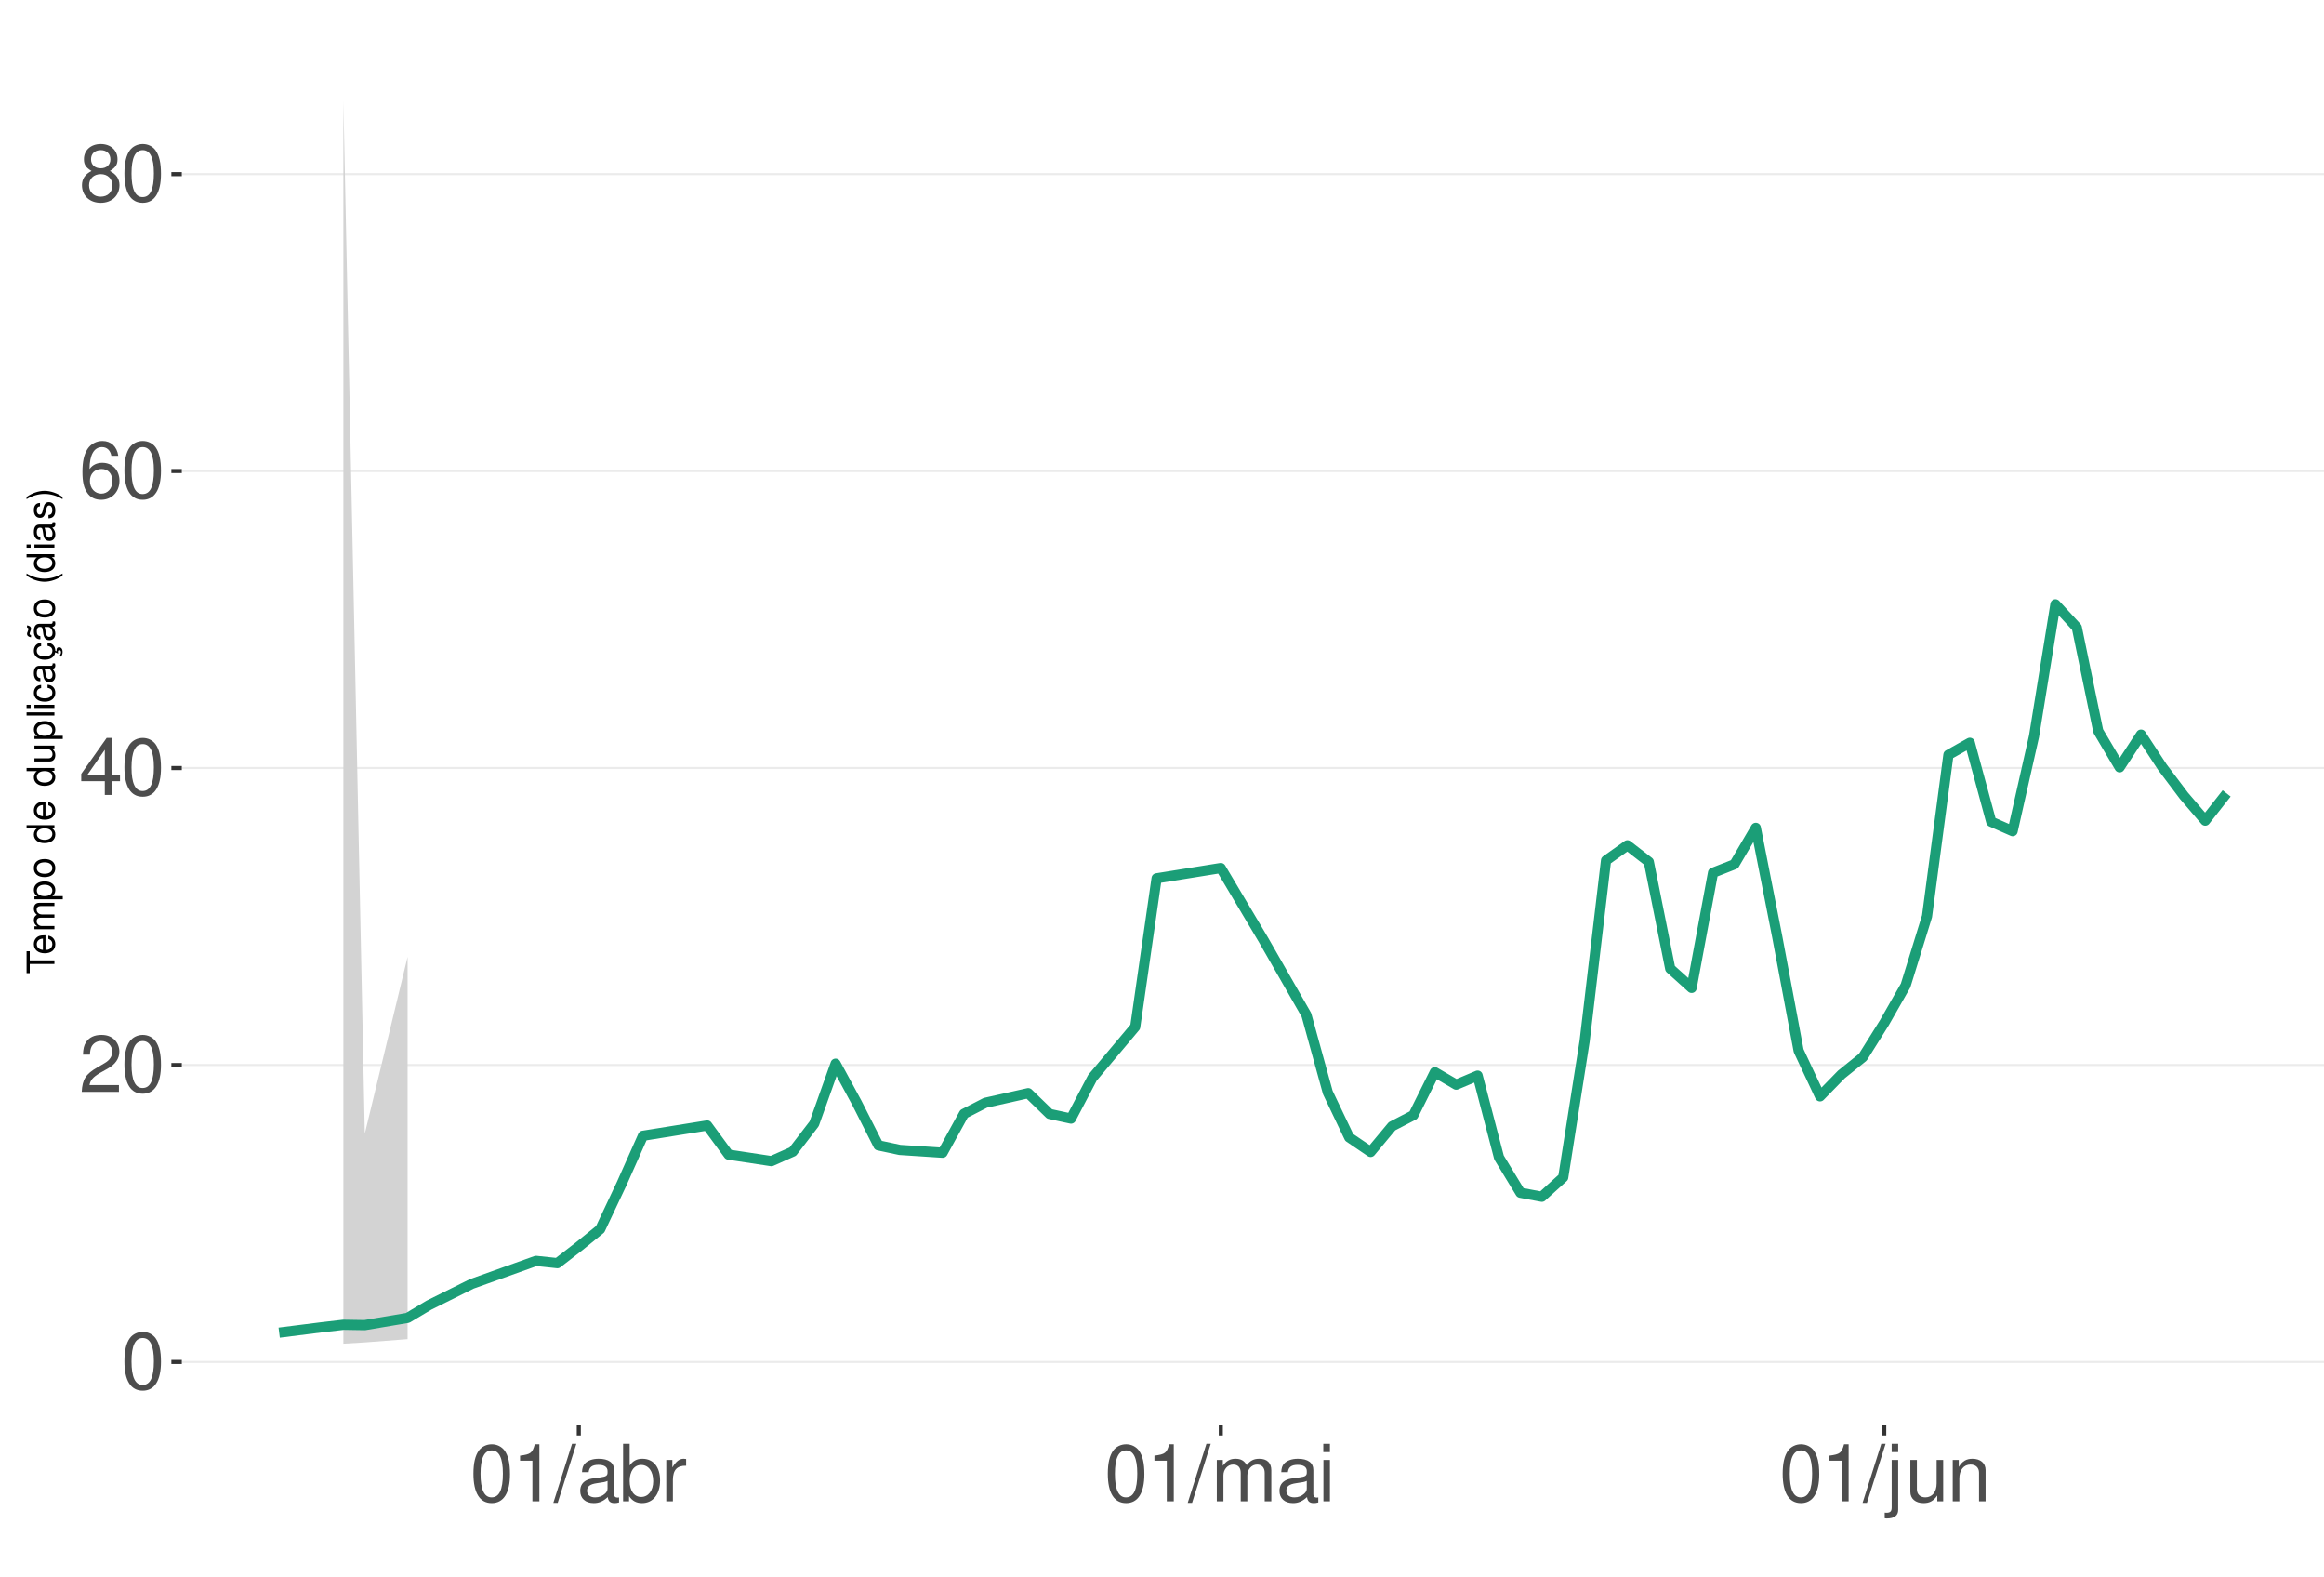
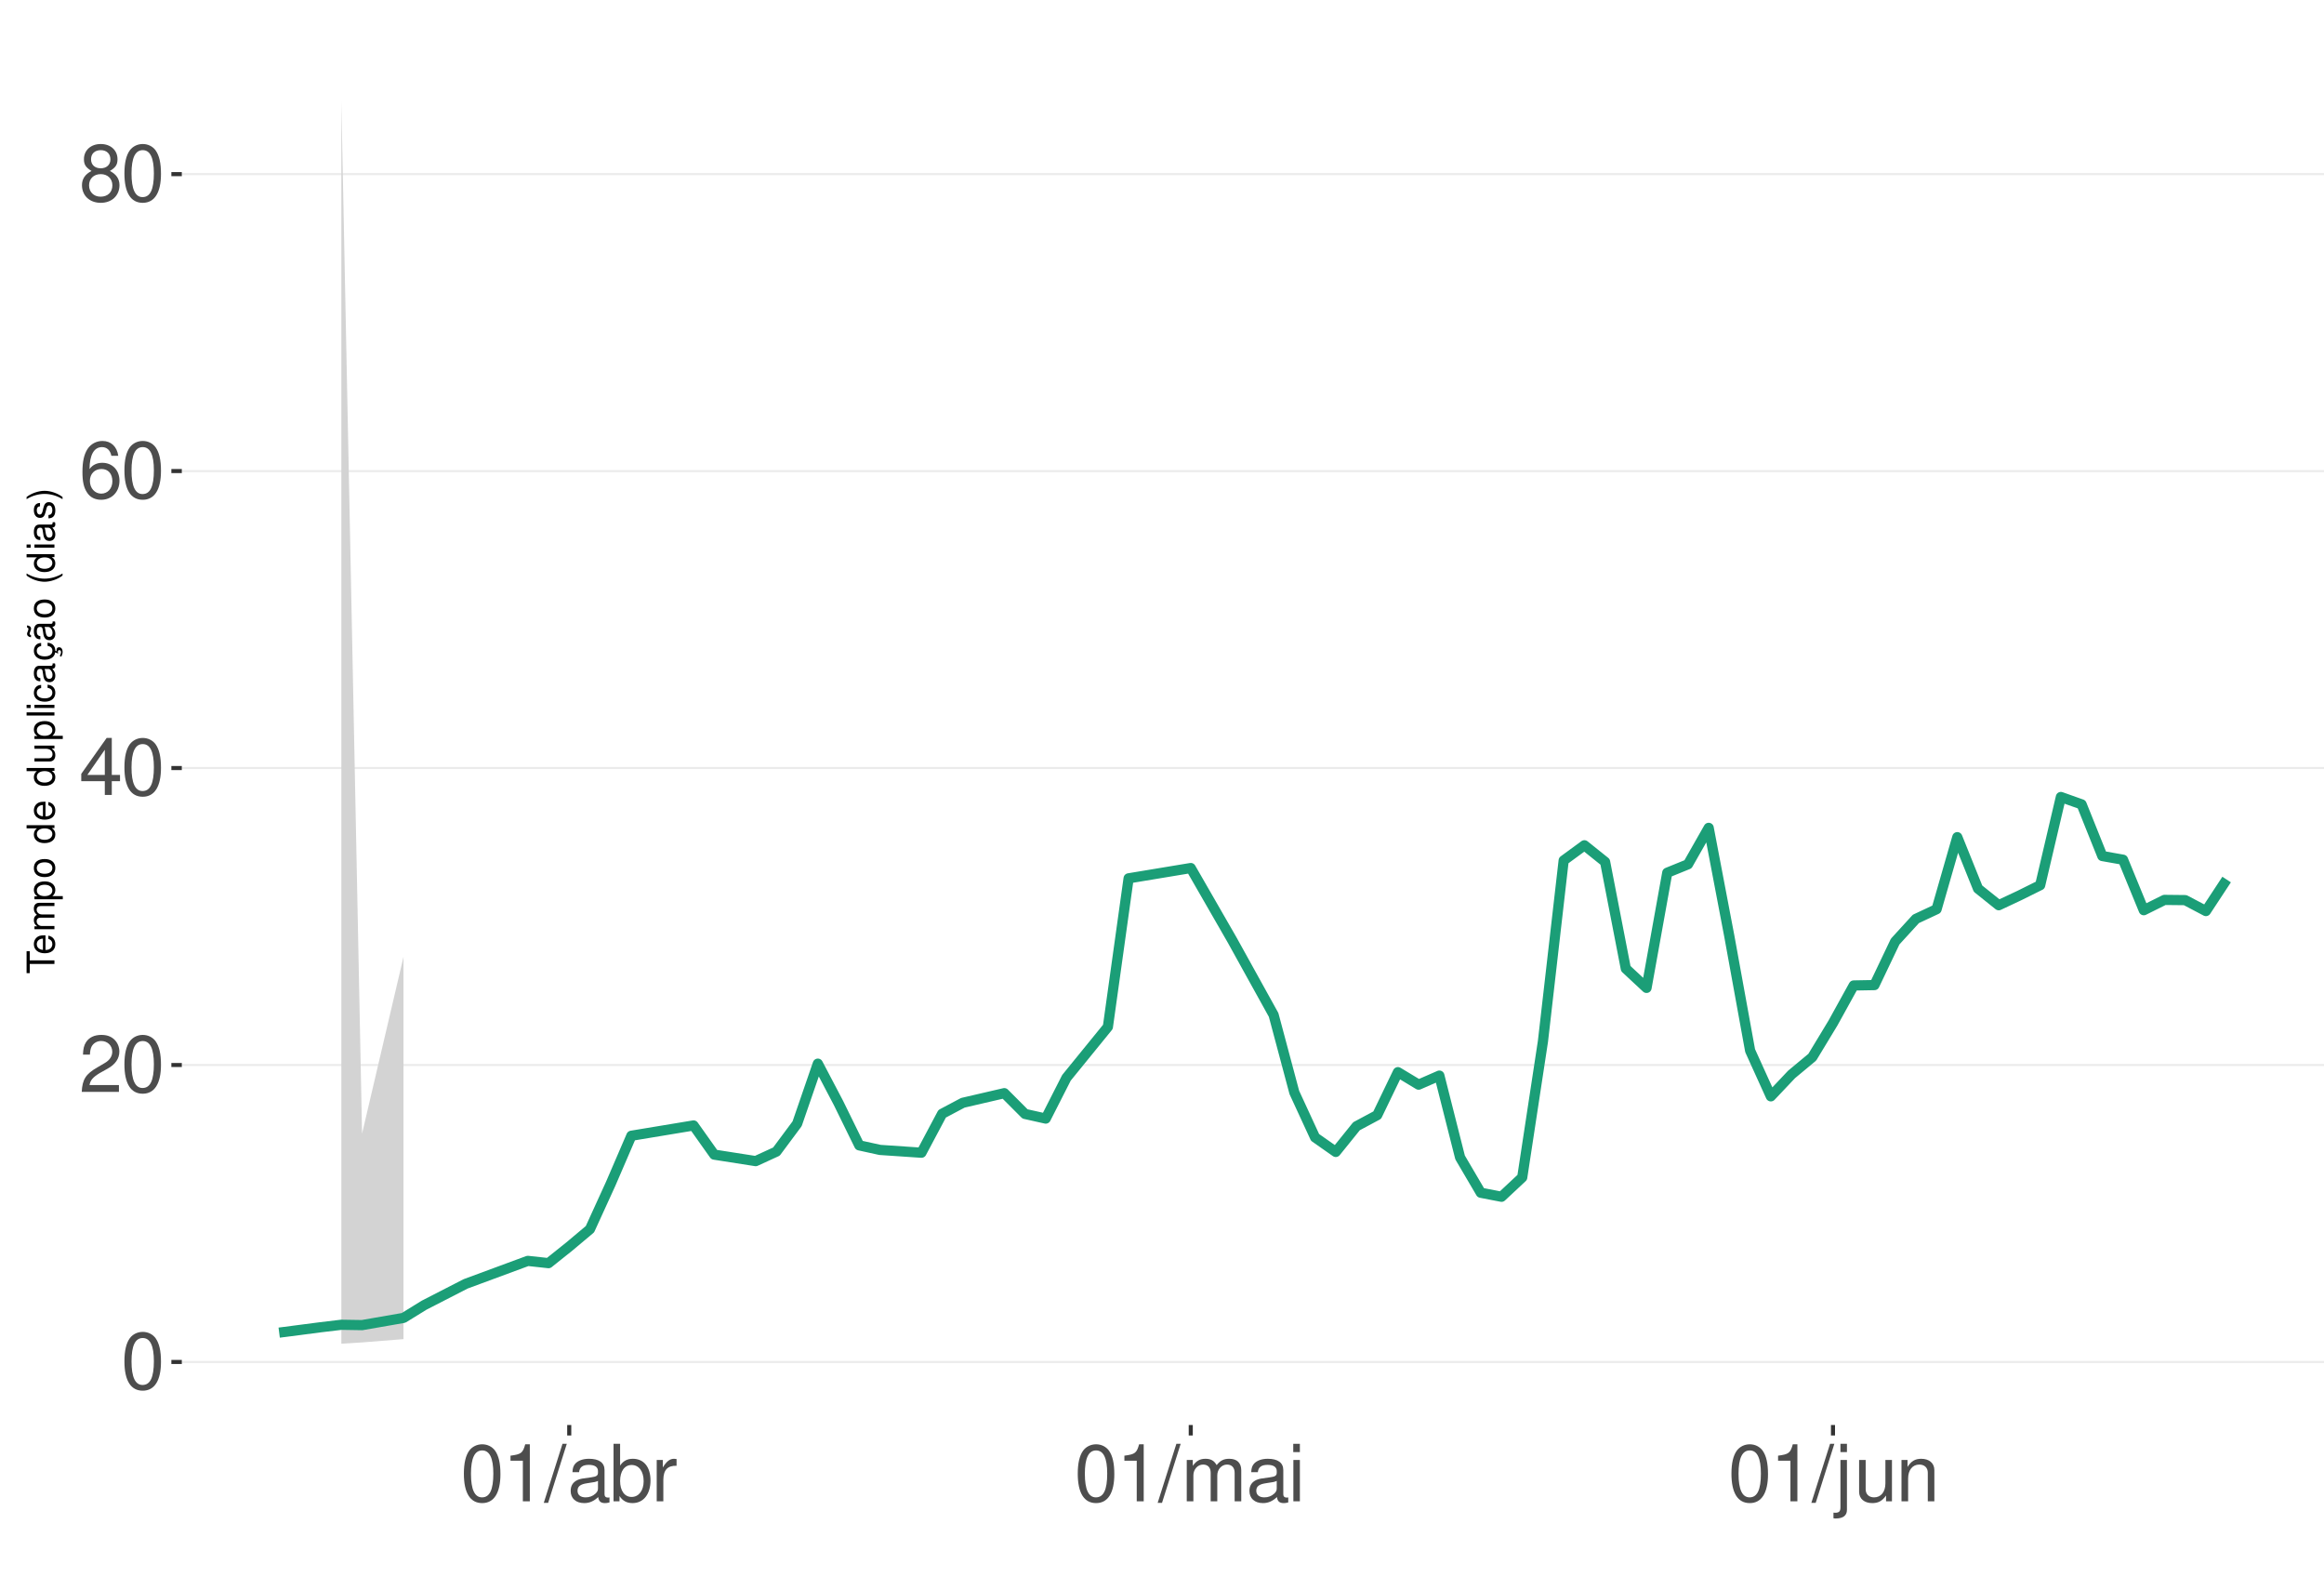
<svg xmlns="http://www.w3.org/2000/svg" xmlns:xlink="http://www.w3.org/1999/xlink" width="609pt" height="413pt" viewBox="0 0 609 413" version="1.1">
  <defs>
    <g>
      <symbol overflow="visible" id="glyph0-0">
        <path style="stroke:none;" d="" />
      </symbol>
      <symbol overflow="visible" id="glyph0-1">
        <path style="stroke:none;" d="M 5.688 -14.938 C 4.312 -14.938 3.078 -14.312 2.312 -13.297 C 1.359 -11.984 0.891 -10 0.891 -7.234 C 0.891 -2.188 2.547 0.469 5.688 0.469 C 8.781 0.469 10.469 -2.188 10.469 -7.109 C 10.469 -10 10.016 -11.938 9.047 -13.297 C 8.281 -14.328 7.062 -14.938 5.688 -14.938 Z M 5.688 -13.328 C 7.641 -13.328 8.609 -11.312 8.609 -7.266 C 8.609 -3.016 7.656 -1.031 5.641 -1.031 C 3.719 -1.031 2.75 -3.094 2.75 -7.203 C 2.75 -11.312 3.719 -13.328 5.688 -13.328 Z M 5.688 -13.328 " />
      </symbol>
      <symbol overflow="visible" id="glyph0-2">
        <path style="stroke:none;" d="M 10.453 -1.797 L 2.75 -1.797 C 2.938 -3.031 3.594 -3.828 5.391 -4.922 L 7.453 -6.078 C 9.5 -7.203 10.562 -8.734 10.562 -10.578 C 10.562 -11.812 10.062 -12.969 9.188 -13.781 C 8.328 -14.562 7.25 -14.938 5.859 -14.938 C 4 -14.938 2.625 -14.281 1.812 -13 C 1.297 -12.203 1.078 -11.281 1.031 -9.766 L 2.844 -9.766 C 2.906 -10.781 3.031 -11.375 3.281 -11.875 C 3.766 -12.781 4.703 -13.344 5.797 -13.344 C 7.453 -13.344 8.703 -12.141 8.703 -10.531 C 8.703 -9.344 8.016 -8.297 6.719 -7.562 L 4.812 -6.438 C 1.75 -4.688 0.875 -3.281 0.703 -0.016 L 10.453 -0.016 Z M 10.453 -1.797 " />
      </symbol>
      <symbol overflow="visible" id="glyph0-3">
        <path style="stroke:none;" d="M 6.75 -3.609 L 6.75 0 L 8.578 0 L 8.578 -3.609 L 10.734 -3.609 L 10.734 -5.25 L 8.578 -5.25 L 8.578 -14.938 L 7.234 -14.938 L 0.578 -5.531 L 0.578 -3.609 Z M 6.75 -5.25 L 2.172 -5.25 L 6.75 -11.844 Z M 6.75 -5.25 " />
      </symbol>
      <symbol overflow="visible" id="glyph0-4">
        <path style="stroke:none;" d="M 10.281 -11.047 C 9.938 -13.484 8.359 -14.938 6.141 -14.938 C 4.531 -14.938 3.078 -14.156 2.203 -12.812 C 1.281 -11.344 0.891 -9.516 0.891 -6.812 C 0.891 -4.297 1.234 -2.703 2.125 -1.391 C 2.906 -0.172 4.188 0.469 5.797 0.469 C 8.594 0.469 10.594 -1.609 10.594 -4.531 C 10.594 -7.266 8.734 -9.219 6.109 -9.219 C 4.672 -9.219 3.531 -8.672 2.75 -7.578 C 2.766 -11.281 3.922 -13.328 6.016 -13.328 C 7.297 -13.328 8.188 -12.5 8.469 -11.047 Z M 5.891 -7.594 C 7.641 -7.594 8.734 -6.359 8.734 -4.375 C 8.734 -2.5 7.5 -1.141 5.828 -1.141 C 4.125 -1.141 2.844 -2.562 2.844 -4.469 C 2.844 -6.328 4.094 -7.594 5.891 -7.594 Z M 5.891 -7.594 " />
      </symbol>
      <symbol overflow="visible" id="glyph0-5">
        <path style="stroke:none;" d="M 8.078 -7.875 C 9.609 -8.797 10.078 -9.547 10.078 -10.953 C 10.078 -13.297 8.281 -14.938 5.688 -14.938 C 3.094 -14.938 1.281 -13.297 1.281 -10.969 C 1.281 -9.547 1.75 -8.812 3.266 -7.875 C 1.594 -7.016 0.766 -5.797 0.766 -4.156 C 0.766 -1.422 2.766 0.469 5.688 0.469 C 8.578 0.469 10.594 -1.422 10.594 -4.156 C 10.594 -5.797 9.766 -7.016 8.078 -7.875 Z M 5.688 -13.328 C 7.234 -13.328 8.219 -12.391 8.219 -10.906 C 8.219 -9.5 7.203 -8.578 5.688 -8.578 C 4.125 -8.578 3.141 -9.5 3.141 -10.953 C 3.141 -12.391 4.125 -13.328 5.688 -13.328 Z M 5.688 -7.047 C 7.5 -7.047 8.734 -5.844 8.734 -4.109 C 8.734 -2.312 7.516 -1.141 5.641 -1.141 C 3.859 -1.141 2.625 -2.359 2.625 -4.094 C 2.625 -5.859 3.844 -7.047 5.688 -7.047 Z M 5.688 -7.047 " />
      </symbol>
      <symbol overflow="visible" id="glyph0-6">
        <path style="stroke:none;" d="M 5.344 -10.641 L 5.344 0 L 7.172 0 L 7.172 -14.938 L 5.969 -14.938 C 5.328 -12.641 4.922 -12.328 2.109 -11.953 L 2.109 -10.641 Z M 5.344 -10.641 " />
      </symbol>
      <symbol overflow="visible" id="glyph0-7">
        <path style="stroke:none;" d="M 4.734 -15.062 L -0.172 0.406 L 0.969 0.406 L 5.859 -15.062 Z M 4.734 -15.062 " />
      </symbol>
      <symbol overflow="visible" id="glyph0-8">
        <path style="stroke:none;" d="M 11.047 -1.016 C 10.859 -0.969 10.781 -0.969 10.672 -0.969 C 10.078 -0.969 9.75 -1.281 9.75 -1.812 L 9.75 -8.188 C 9.75 -10.094 8.344 -11.141 5.688 -11.141 C 4.094 -11.141 2.828 -10.672 2.094 -9.875 C 1.594 -9.312 1.391 -8.703 1.344 -7.625 L 3.078 -7.625 C 3.219 -8.938 4 -9.547 5.625 -9.547 C 7.188 -9.547 8.031 -8.969 8.031 -7.938 L 8.031 -7.484 C 8.016 -6.734 7.641 -6.469 6.234 -6.281 C 3.797 -5.969 3.422 -5.891 2.766 -5.625 C 1.516 -5.078 0.875 -4.125 0.875 -2.734 C 0.875 -0.766 2.234 0.469 4.422 0.469 C 5.781 0.469 6.875 0 8.094 -1.109 C 8.219 0 8.766 0.469 9.875 0.469 C 10.25 0.469 10.469 0.438 11.047 0.297 Z M 8.031 -3.406 C 8.031 -2.828 7.875 -2.484 7.359 -2 C 6.656 -1.359 5.797 -1.031 4.797 -1.031 C 3.453 -1.031 2.672 -1.672 2.672 -2.766 C 2.672 -3.906 3.406 -4.484 5.266 -4.75 C 7.109 -5 7.453 -5.078 8.031 -5.344 Z M 8.031 -3.406 " />
      </symbol>
      <symbol overflow="visible" id="glyph0-9">
        <path style="stroke:none;" d="M 1.109 -15.062 L 1.109 0 L 2.672 0 L 2.672 -1.391 C 3.484 -0.125 4.578 0.469 6.094 0.469 C 8.938 0.469 10.797 -1.859 10.797 -5.453 C 10.797 -8.969 9.047 -11.141 6.172 -11.141 C 4.688 -11.141 3.641 -10.578 2.828 -9.359 L 2.828 -15.062 Z M 5.844 -9.516 C 7.766 -9.516 9 -7.844 9 -5.266 C 9 -2.812 7.719 -1.141 5.844 -1.141 C 4 -1.141 2.828 -2.781 2.828 -5.328 C 2.828 -7.875 4 -9.516 5.844 -9.516 Z M 5.844 -9.516 " />
      </symbol>
      <symbol overflow="visible" id="glyph0-10">
        <path style="stroke:none;" d="M 1.422 -10.828 L 1.422 0 L 3.156 0 L 3.156 -5.625 C 3.188 -8.219 4.25 -9.375 6.625 -9.312 L 6.625 -11.078 C 6.344 -11.109 6.172 -11.141 5.969 -11.141 C 4.859 -11.141 4 -10.469 3.016 -8.859 L 3.016 -10.828 Z M 1.422 -10.828 " />
      </symbol>
      <symbol overflow="visible" id="glyph0-11">
        <path style="stroke:none;" d="M 1.453 -10.828 L 1.453 0 L 3.188 0 L 3.188 -6.797 C 3.188 -8.359 4.312 -9.625 5.719 -9.625 C 7 -9.625 7.719 -8.844 7.719 -7.453 L 7.719 0 L 9.453 0 L 9.453 -6.797 C 9.453 -8.359 10.594 -9.625 12 -9.625 C 13.266 -9.625 14 -8.812 14 -7.453 L 14 0 L 15.734 0 L 15.734 -8.125 C 15.734 -10.062 14.625 -11.141 12.594 -11.141 C 11.156 -11.141 10.281 -10.703 9.281 -9.484 C 8.641 -10.641 7.766 -11.141 6.359 -11.141 C 4.922 -11.141 3.953 -10.594 3.031 -9.297 L 3.031 -10.828 Z M 1.453 -10.828 " />
      </symbol>
      <symbol overflow="visible" id="glyph0-12">
        <path style="stroke:none;" d="M 3.094 -10.828 L 1.391 -10.828 L 1.391 0 L 3.094 0 Z M 3.094 -15.062 L 1.359 -15.062 L 1.359 -12.891 L 3.094 -12.891 Z M 3.094 -15.062 " />
      </symbol>
      <symbol overflow="visible" id="glyph0-13">
        <path style="stroke:none;" d="M 1.453 -10.828 L 1.453 1.562 C 1.453 2.641 1.109 3 0.047 3 C -0.078 3 -0.141 3 -0.375 2.969 L -0.375 4.438 C -0.172 4.484 -0.062 4.5 0.203 4.5 C 2.141 4.5 3.156 3.734 3.156 2.25 L 3.156 -10.828 Z M 3.156 -15.062 L 1.453 -15.062 L 1.453 -12.891 L 3.156 -12.891 Z M 3.156 -15.062 " />
      </symbol>
      <symbol overflow="visible" id="glyph0-14">
        <path style="stroke:none;" d="M 9.953 0 L 9.953 -10.828 L 8.234 -10.828 L 8.234 -4.688 C 8.234 -2.484 7.078 -1.031 5.281 -1.031 C 3.922 -1.031 3.062 -1.859 3.062 -3.156 L 3.062 -10.828 L 1.344 -10.828 L 1.344 -2.484 C 1.344 -0.688 2.688 0.469 4.797 0.469 C 6.375 0.469 7.391 -0.078 8.406 -1.516 L 8.406 0 Z M 9.953 0 " />
      </symbol>
      <symbol overflow="visible" id="glyph0-15">
        <path style="stroke:none;" d="M 1.453 -10.828 L 1.453 0 L 3.188 0 L 3.188 -5.969 C 3.188 -8.188 4.344 -9.625 6.109 -9.625 C 7.484 -9.625 8.344 -8.797 8.344 -7.5 L 8.344 0 L 10.062 0 L 10.062 -8.188 C 10.062 -9.984 8.719 -11.141 6.625 -11.141 C 5.016 -11.141 3.984 -10.516 3.031 -9 L 3.031 -10.828 Z M 1.453 -10.828 " />
      </symbol>
      <symbol overflow="visible" id="glyph1-0">
        <path style="stroke:none;" d="" />
      </symbol>
      <symbol overflow="visible" id="glyph1-1">
        <path style="stroke:none;" d="M -6.469 -3.547 L -6.469 -5.938 L -7.297 -5.938 L -7.297 -0.203 L -6.469 -0.203 L -6.469 -2.609 L 0 -2.609 L 0 -3.547 Z M -6.469 -3.547 " />
      </symbol>
      <symbol overflow="visible" id="glyph1-2">
        <path style="stroke:none;" d="M -2.344 -5.125 C -3.141 -5.125 -3.625 -5.062 -4.016 -4.922 C -4.875 -4.578 -5.391 -3.781 -5.391 -2.797 C -5.391 -1.344 -4.281 -0.406 -2.547 -0.406 C -0.812 -0.406 0.234 -1.297 0.234 -2.781 C 0.234 -3.984 -0.453 -4.812 -1.594 -5.016 L -1.594 -4.188 C -0.906 -3.953 -0.547 -3.484 -0.547 -2.812 C -0.547 -2.281 -0.781 -1.828 -1.219 -1.547 C -1.516 -1.344 -1.812 -1.281 -2.344 -1.266 Z M -3.016 -1.297 C -3.984 -1.359 -4.625 -1.953 -4.625 -2.797 C -4.625 -3.641 -3.953 -4.234 -3.016 -4.234 Z M -3.016 -1.297 " />
      </symbol>
      <symbol overflow="visible" id="glyph1-3">
        <path style="stroke:none;" d="M -5.234 -0.703 L 0 -0.703 L 0 -1.547 L -3.297 -1.547 C -4.047 -1.547 -4.656 -2.094 -4.656 -2.766 C -4.656 -3.391 -4.281 -3.734 -3.609 -3.734 L 0 -3.734 L 0 -4.578 L -3.297 -4.578 C -4.047 -4.578 -4.656 -5.125 -4.656 -5.812 C -4.656 -6.422 -4.266 -6.781 -3.609 -6.781 L 0 -6.781 L 0 -7.625 L -3.938 -7.625 C -4.875 -7.625 -5.391 -7.078 -5.391 -6.094 C -5.391 -5.406 -5.188 -4.984 -4.594 -4.484 C -5.156 -4.188 -5.391 -3.766 -5.391 -3.078 C -5.391 -2.375 -5.125 -1.906 -4.5 -1.469 L -5.234 -1.469 Z M -5.234 -0.703 " />
      </symbol>
      <symbol overflow="visible" id="glyph1-4">
        <path style="stroke:none;" d="M 2.188 -0.547 L 2.188 -1.375 L -0.547 -1.375 C -0.016 -1.812 0.234 -2.312 0.234 -2.984 C 0.234 -4.344 -0.859 -5.234 -2.531 -5.234 C -4.297 -5.234 -5.391 -4.375 -5.391 -2.984 C -5.391 -2.266 -5.062 -1.703 -4.453 -1.312 L -5.234 -1.312 L -5.234 -0.547 Z M -4.609 -2.844 C -4.609 -3.766 -3.797 -4.359 -2.547 -4.359 C -1.359 -4.359 -0.547 -3.75 -0.547 -2.844 C -0.547 -1.953 -1.344 -1.375 -2.578 -1.375 C -3.812 -1.375 -4.609 -1.953 -4.609 -2.844 Z M -4.609 -2.844 " />
      </symbol>
      <symbol overflow="visible" id="glyph1-5">
        <path style="stroke:none;" d="M -5.391 -2.719 C -5.391 -1.234 -4.344 -0.359 -2.578 -0.359 C -0.812 -0.359 0.234 -1.234 0.234 -2.734 C 0.234 -4.203 -0.812 -5.094 -2.547 -5.094 C -4.359 -5.094 -5.391 -4.234 -5.391 -2.719 Z M -4.625 -2.734 C -4.625 -3.672 -3.844 -4.234 -2.547 -4.234 C -1.312 -4.234 -0.547 -3.656 -0.547 -2.734 C -0.547 -1.797 -1.312 -1.234 -2.578 -1.234 C -3.844 -1.234 -4.625 -1.797 -4.625 -2.734 Z M -4.625 -2.734 " />
      </symbol>
      <symbol overflow="visible" id="glyph1-6">
        <path style="stroke:none;" d="" />
      </symbol>
      <symbol overflow="visible" id="glyph1-7">
        <path style="stroke:none;" d="M -7.297 -4.953 L -7.297 -4.125 L -4.578 -4.125 C -5.109 -3.766 -5.391 -3.203 -5.391 -2.516 C -5.391 -1.156 -4.297 -0.266 -2.625 -0.266 C -0.859 -0.266 0.234 -1.125 0.234 -2.547 C 0.234 -3.266 -0.047 -3.766 -0.688 -4.203 L 0 -4.203 L 0 -4.953 Z M -4.609 -2.656 C -4.609 -3.547 -3.812 -4.125 -2.562 -4.125 C -1.344 -4.125 -0.547 -3.547 -0.547 -2.656 C -0.547 -1.734 -1.359 -1.125 -2.578 -1.125 C -3.797 -1.125 -4.609 -1.734 -4.609 -2.656 Z M -4.609 -2.656 " />
      </symbol>
      <symbol overflow="visible" id="glyph1-8">
        <path style="stroke:none;" d="M 0 -4.812 L -5.234 -4.812 L -5.234 -3.984 L -2.266 -3.984 C -1.203 -3.984 -0.5 -3.438 -0.5 -2.562 C -0.5 -1.906 -0.906 -1.484 -1.531 -1.484 L -5.234 -1.484 L -5.234 -0.656 L -1.203 -0.656 C -0.328 -0.656 0.234 -1.297 0.234 -2.312 C 0.234 -3.094 -0.047 -3.578 -0.734 -4.062 L 0 -4.062 Z M 0 -4.812 " />
      </symbol>
      <symbol overflow="visible" id="glyph1-9">
        <path style="stroke:none;" d="M -7.297 -1.516 L -7.297 -0.688 L 0 -0.688 L 0 -1.516 Z M -7.297 -1.516 " />
      </symbol>
      <symbol overflow="visible" id="glyph1-10">
        <path style="stroke:none;" d="M -5.234 -1.5 L -5.234 -0.672 L 0 -0.672 L 0 -1.5 Z M -7.297 -1.5 L -7.297 -0.656 L -6.234 -0.656 L -6.234 -1.5 Z M -7.297 -1.5 " />
      </symbol>
      <symbol overflow="visible" id="glyph1-11">
        <path style="stroke:none;" d="M -3.484 -4.703 C -3.984 -4.672 -4.312 -4.562 -4.609 -4.359 C -5.094 -4 -5.391 -3.375 -5.391 -2.641 C -5.391 -1.219 -4.266 -0.312 -2.531 -0.312 C -0.844 -0.312 0.234 -1.203 0.234 -2.625 C 0.234 -3.875 -0.516 -4.672 -1.797 -4.766 L -1.797 -3.938 C -0.953 -3.797 -0.547 -3.359 -0.547 -2.656 C -0.547 -1.734 -1.297 -1.188 -2.531 -1.188 C -3.844 -1.188 -4.625 -1.719 -4.625 -2.625 C -4.625 -3.328 -4.203 -3.766 -3.484 -3.875 Z M -3.484 -4.703 " />
      </symbol>
      <symbol overflow="visible" id="glyph1-12">
        <path style="stroke:none;" d="M -0.484 -5.344 C -0.469 -5.266 -0.469 -5.219 -0.469 -5.172 C -0.469 -4.875 -0.625 -4.719 -0.875 -4.719 L -3.953 -4.719 C -4.891 -4.719 -5.391 -4.047 -5.391 -2.75 C -5.391 -1.984 -5.172 -1.375 -4.781 -1.016 C -4.516 -0.766 -4.203 -0.672 -3.688 -0.656 L -3.688 -1.484 C -4.328 -1.562 -4.625 -1.938 -4.625 -2.719 C -4.625 -3.484 -4.344 -3.891 -3.844 -3.891 L -3.625 -3.891 C -3.266 -3.875 -3.125 -3.703 -3.047 -3.016 C -2.891 -1.844 -2.844 -1.656 -2.719 -1.344 C -2.453 -0.734 -2 -0.422 -1.312 -0.422 C -0.375 -0.422 0.234 -1.078 0.234 -2.141 C 0.234 -2.797 0 -3.328 -0.547 -3.922 C 0 -3.984 0.234 -4.234 0.234 -4.781 C 0.234 -4.953 0.203 -5.062 0.141 -5.344 Z M -1.656 -3.891 C -1.375 -3.891 -1.203 -3.812 -0.969 -3.562 C -0.656 -3.219 -0.5 -2.812 -0.5 -2.312 C -0.5 -1.672 -0.812 -1.297 -1.344 -1.297 C -1.891 -1.297 -2.172 -1.656 -2.297 -2.547 C -2.422 -3.438 -2.453 -3.609 -2.594 -3.891 Z M -1.656 -3.891 " />
      </symbol>
      <symbol overflow="visible" id="glyph1-13">
        <path style="stroke:none;" d="M 0.234 -2.641 C 0.234 -3.875 -0.547 -4.703 -1.797 -4.766 L -1.797 -3.938 C -0.953 -3.797 -0.531 -3.359 -0.531 -2.656 C -0.531 -1.734 -1.281 -1.188 -2.516 -1.188 C -3.844 -1.188 -4.625 -1.719 -4.625 -2.625 C -4.625 -3.328 -4.203 -3.766 -3.484 -3.875 L -3.484 -4.703 C -3.984 -4.672 -4.312 -4.562 -4.609 -4.359 C -5.094 -4 -5.391 -3.375 -5.391 -2.641 C -5.391 -1.219 -4.266 -0.312 -2.531 -0.312 C -1.469 -0.312 -0.625 -0.672 -0.156 -1.312 C 0.047 -1.594 0.125 -1.812 0.203 -2.25 L 0.922 -1.938 L 0.984 -2.062 C 0.938 -2.188 0.906 -2.25 0.906 -2.375 C 0.906 -2.656 1.047 -2.828 1.281 -2.828 C 1.547 -2.828 1.734 -2.594 1.734 -2.297 C 1.734 -2.031 1.672 -1.844 1.438 -1.406 L 1.406 -1.312 L 1.812 -1.094 C 2.078 -1.75 2.141 -1.953 2.141 -2.344 C 2.141 -3.109 1.781 -3.578 1.203 -3.578 C 0.781 -3.578 0.547 -3.297 0.547 -2.797 C 0.547 -2.703 0.547 -2.641 0.562 -2.516 Z M 0.234 -2.641 " />
      </symbol>
      <symbol overflow="visible" id="glyph1-14">
        <path style="stroke:none;" d="M -0.484 -5.344 C -0.469 -5.266 -0.469 -5.219 -0.469 -5.172 C -0.469 -4.875 -0.625 -4.719 -0.875 -4.719 L -3.953 -4.719 C -4.891 -4.719 -5.391 -4.047 -5.391 -2.75 C -5.391 -1.984 -5.172 -1.375 -4.781 -1.016 C -4.516 -0.766 -4.203 -0.672 -3.688 -0.656 L -3.688 -1.484 C -4.328 -1.562 -4.625 -1.938 -4.625 -2.719 C -4.625 -3.484 -4.344 -3.891 -3.844 -3.891 L -3.625 -3.891 C -3.266 -3.875 -3.125 -3.703 -3.047 -3.016 C -2.891 -1.844 -2.844 -1.656 -2.719 -1.344 C -2.453 -0.734 -2 -0.422 -1.312 -0.422 C -0.375 -0.422 0.234 -1.078 0.234 -2.141 C 0.234 -2.797 0 -3.328 -0.547 -3.922 C 0 -3.984 0.234 -4.234 0.234 -4.781 C 0.234 -4.953 0.203 -5.062 0.141 -5.344 Z M -1.656 -3.891 C -1.375 -3.891 -1.203 -3.812 -0.969 -3.562 C -0.656 -3.219 -0.5 -2.812 -0.5 -2.312 C -0.5 -1.672 -0.812 -1.297 -1.344 -1.297 C -1.891 -1.297 -2.172 -1.656 -2.297 -2.547 C -2.422 -3.438 -2.453 -3.609 -2.594 -3.891 Z M -7.172 -3.75 C -6.922 -3.672 -6.812 -3.547 -6.812 -3.375 C -6.812 -3.25 -6.875 -2.984 -6.984 -2.734 C -7.156 -2.312 -7.172 -2.25 -7.172 -2.047 C -7.172 -1.594 -6.797 -1.297 -6.141 -1.188 L -6.141 -1.766 C -6.375 -1.812 -6.5 -1.938 -6.5 -2.094 C -6.5 -2.203 -6.469 -2.344 -6.375 -2.578 C -6.156 -3.156 -6.125 -3.234 -6.125 -3.438 C -6.125 -3.922 -6.484 -4.219 -7.172 -4.312 Z M -7.172 -3.75 " />
      </symbol>
      <symbol overflow="visible" id="glyph1-15">
        <path style="stroke:none;" d="M -7.297 -2.359 C -5.984 -1.359 -4.156 -0.734 -2.594 -0.734 C -1.016 -0.734 0.812 -1.359 2.125 -2.359 L 2.125 -2.906 C 0.688 -2.031 -0.984 -1.547 -2.594 -1.547 C -4.188 -1.547 -5.875 -2.031 -7.297 -2.906 Z M -7.297 -2.359 " />
      </symbol>
      <symbol overflow="visible" id="glyph1-16">
        <path style="stroke:none;" d="M -3.781 -4.375 C -4.812 -4.375 -5.391 -3.688 -5.391 -2.484 C -5.391 -1.266 -4.766 -0.469 -3.797 -0.469 C -2.969 -0.469 -2.578 -0.891 -2.281 -2.125 L -2.094 -2.906 C -1.953 -3.484 -1.734 -3.719 -1.375 -3.719 C -0.875 -3.719 -0.547 -3.234 -0.547 -2.5 C -0.547 -2.047 -0.672 -1.672 -0.891 -1.453 C -1.047 -1.328 -1.188 -1.266 -1.562 -1.219 L -1.562 -0.344 C -0.344 -0.375 0.234 -1.062 0.234 -2.438 C 0.234 -3.75 -0.422 -4.594 -1.438 -4.594 C -2.203 -4.594 -2.641 -4.156 -2.891 -3.109 L -3.078 -2.312 C -3.234 -1.625 -3.453 -1.344 -3.828 -1.344 C -4.312 -1.344 -4.625 -1.766 -4.625 -2.453 C -4.625 -3.125 -4.328 -3.484 -3.781 -3.5 Z M -3.781 -4.375 " />
      </symbol>
      <symbol overflow="visible" id="glyph1-17">
        <path style="stroke:none;" d="M 2.125 -0.938 C 0.812 -1.938 -1.016 -2.562 -2.578 -2.562 C -4.156 -2.562 -5.984 -1.938 -7.297 -0.938 L -7.297 -0.375 C -5.859 -1.266 -4.188 -1.75 -2.578 -1.75 C -0.984 -1.75 0.703 -1.266 2.125 -0.375 Z M 2.125 -0.938 " />
      </symbol>
    </g>
    <clipPath id="clip1">
      <path d="M 47.645 9.961 L 609 9.961 L 609 373.328 L 47.645 373.328 Z M 47.645 9.961 " />
    </clipPath>
    <clipPath id="clip2">
      <path d="M 47.645 356 L 609 356 L 609 358 L 47.645 358 Z M 47.645 356 " />
    </clipPath>
    <clipPath id="clip3">
      <path d="M 47.645 278 L 609 278 L 609 280 L 47.645 280 Z M 47.645 278 " />
    </clipPath>
    <clipPath id="clip4">
      <path d="M 47.645 200 L 609 200 L 609 202 L 47.645 202 Z M 47.645 200 " />
    </clipPath>
    <clipPath id="clip5">
      <path d="M 47.645 123 L 609 123 L 609 124 L 47.645 124 Z M 47.645 123 " />
    </clipPath>
    <clipPath id="clip6">
      <path d="M 47.645 45 L 609 45 L 609 46 L 47.645 46 Z M 47.645 45 " />
    </clipPath>
  </defs>
  <g id="surface99">
    <rect x="0" y="0" width="609" height="413" style="fill:rgb(100%,100%,100%);fill-opacity:1;stroke:none;" />
    <rect x="0" y="0" width="609" height="413" style="fill:rgb(100%,100%,100%);fill-opacity:1;stroke:none;" />
    <path style="fill:none;stroke-width:1.067;stroke-linecap:round;stroke-linejoin:round;stroke:rgb(100%,100%,100%);stroke-opacity:1;stroke-miterlimit:10;" d="M 0 413 L 609 413 L 609 0 L 0 0 Z M 0 413 " />
    <g clip-path="url(#clip1)" clip-rule="nonzero">
      <path style=" stroke:none;fill-rule:nonzero;fill:rgb(100%,100%,100%);fill-opacity:1;" d="M 47.645 373.328 L 609 373.328 L 609 9.961 L 47.645 9.961 Z M 47.645 373.328 " />
    </g>
    <g clip-path="url(#clip2)" clip-rule="nonzero">
      <path style="fill:none;stroke-width:0.533;stroke-linecap:butt;stroke-linejoin:round;stroke:rgb(92.157%,92.157%,92.157%);stroke-opacity:1;stroke-miterlimit:10;" d="M 47.645 356.812 L 609 356.812 " />
    </g>
    <g clip-path="url(#clip3)" clip-rule="nonzero">
      <path style="fill:none;stroke-width:0.533;stroke-linecap:butt;stroke-linejoin:round;stroke:rgb(92.157%,92.157%,92.157%);stroke-opacity:1;stroke-miterlimit:10;" d="M 47.645 279.012 L 609 279.012 " />
    </g>
    <g clip-path="url(#clip4)" clip-rule="nonzero">
      <path style="fill:none;stroke-width:0.533;stroke-linecap:butt;stroke-linejoin:round;stroke:rgb(92.157%,92.157%,92.157%);stroke-opacity:1;stroke-miterlimit:10;" d="M 47.645 201.211 L 609 201.211 " />
    </g>
    <g clip-path="url(#clip5)" clip-rule="nonzero">
      <path style="fill:none;stroke-width:0.533;stroke-linecap:butt;stroke-linejoin:round;stroke:rgb(92.157%,92.157%,92.157%);stroke-opacity:1;stroke-miterlimit:10;" d="M 47.645 123.41 L 609 123.41 " />
    </g>
    <g clip-path="url(#clip6)" clip-rule="nonzero">
      <path style="fill:none;stroke-width:0.533;stroke-linecap:butt;stroke-linejoin:round;stroke:rgb(92.157%,92.157%,92.157%);stroke-opacity:1;stroke-miterlimit:10;" d="M 47.645 45.613 L 609 45.613 " />
    </g>
-     <path style=" stroke:none;fill-rule:nonzero;fill:rgb(82.745%,82.745%,82.745%);fill-opacity:1;" d="M 89.984 26.48 L 95.594 296.992 L 106.809 250.672 L 106.809 350.828 L 95.594 351.691 L 89.984 352.02 Z M 89.984 26.48 " />
-     <path style="fill:none;stroke-width:2.667;stroke-linecap:butt;stroke-linejoin:round;stroke:rgb(10.588%,61.961%,46.667%);stroke-opacity:1;stroke-miterlimit:10;" d="M 73.16 349.125 L 84.379 347.715 L 89.984 347.066 L 95.594 347.156 L 106.809 345.27 L 112.418 341.922 L 123.633 336.348 L 140.457 330.328 L 146.062 330.922 L 151.672 326.582 L 157.281 322.031 L 162.887 310.145 L 168.496 297.547 L 185.32 294.848 L 190.93 302.492 L 202.145 304.191 L 207.75 301.699 L 213.359 294.398 L 218.969 278.66 L 224.574 289 L 230.184 300.066 L 235.793 301.258 L 247.008 301.992 L 252.617 291.789 L 258.223 288.91 L 269.438 286.391 L 275.047 291.832 L 280.656 293.047 L 286.262 282.367 L 297.48 269.023 L 303.086 230.109 L 319.91 227.41 L 331.125 246.289 L 342.344 265.891 L 347.949 286.211 L 353.559 297.977 L 359.168 301.785 L 364.773 295.055 L 370.383 292.148 L 375.988 280.887 L 381.598 284.16 L 387.207 281.789 L 392.812 303.234 L 398.422 312.48 L 404.031 313.531 L 409.637 308.457 L 415.246 272.797 L 420.855 225.426 L 426.461 221.449 L 432.07 225.793 L 437.676 253.758 L 443.285 258.812 L 448.895 228.637 L 454.5 226.43 L 460.109 216.883 L 465.719 245.391 L 471.324 275.25 L 476.934 287.223 L 482.539 281.48 L 488.148 276.965 L 493.758 268.004 L 499.363 258.172 L 504.973 240.055 L 510.582 197.746 L 516.188 194.602 L 521.797 215.277 L 527.406 217.742 L 533.012 192.895 L 538.621 158.324 L 544.227 164.406 L 549.836 191.523 L 555.445 201.023 L 561.051 192.453 L 566.66 201.004 L 572.27 208.449 L 577.875 214.988 L 583.484 207.859 " />
+     <path style=" stroke:none;fill-rule:nonzero;fill:rgb(82.745%,82.745%,82.745%);fill-opacity:1;" d="M 89.449 26.48 L 94.879 296.992 L 105.734 250.672 L 105.734 350.828 L 94.879 351.691 L 89.449 352.02 Z M 89.449 26.48 " />
+     <path style="fill:none;stroke-width:2.667;stroke-linecap:butt;stroke-linejoin:round;stroke:rgb(10.588%,61.961%,46.667%);stroke-opacity:1;stroke-miterlimit:10;" d="M 73.16 349.125 L 84.02 347.715 L 89.449 347.066 L 94.879 347.156 L 105.734 345.27 L 111.164 341.922 L 122.023 336.348 L 138.309 330.328 L 143.738 330.922 L 149.168 326.582 L 154.594 322.031 L 160.023 310.145 L 165.453 297.547 L 181.742 294.848 L 187.168 302.492 L 198.027 304.191 L 203.457 301.699 L 208.887 294.398 L 214.312 278.66 L 219.742 289 L 225.172 300.066 L 230.602 301.258 L 241.461 301.992 L 246.887 291.789 L 252.316 288.91 L 263.176 286.391 L 268.605 291.832 L 274.031 293.047 L 279.461 282.367 L 290.32 269.023 L 295.75 230.109 L 312.035 227.41 L 322.895 246.289 L 333.75 265.891 L 339.18 286.211 L 344.609 297.977 L 350.039 301.785 L 355.469 295.055 L 360.895 292.148 L 366.324 280.887 L 371.754 284.16 L 377.184 281.789 L 382.613 303.234 L 388.043 312.48 L 393.469 313.531 L 398.898 308.457 L 404.328 272.797 L 409.758 225.426 L 415.188 221.449 L 420.613 225.793 L 426.043 253.758 L 431.473 258.812 L 436.902 228.637 L 442.332 226.43 L 447.758 216.883 L 453.188 245.391 L 458.617 275.25 L 464.047 287.223 L 469.477 281.48 L 474.906 276.965 L 480.332 268.004 L 485.762 258.172 L 491.191 258.074 L 496.621 246.676 L 502.051 240.738 L 507.477 238.199 L 512.906 219.32 L 518.336 232.805 L 523.766 237.152 L 529.195 234.602 L 534.625 231.906 L 540.051 208.797 L 545.48 210.727 L 550.91 224.266 L 556.34 225.227 L 561.77 238.457 L 567.195 235.758 L 572.625 235.816 L 578.055 238.68 L 583.484 230.422 " />
    <g style="fill:rgb(30.196%,30.196%,30.196%);fill-opacity:1;">
      <use xlink:href="#glyph0-1" x="31.715" y="363.866" />
    </g>
    <g style="fill:rgb(30.196%,30.196%,30.196%);fill-opacity:1;">
      <use xlink:href="#glyph0-2" x="20.715" y="286.065" />
      <use xlink:href="#glyph0-1" x="31.715" y="286.065" />
    </g>
    <g style="fill:rgb(30.196%,30.196%,30.196%);fill-opacity:1;">
      <use xlink:href="#glyph0-3" x="20.715" y="208.265" />
      <use xlink:href="#glyph0-1" x="31.715" y="208.265" />
    </g>
    <g style="fill:rgb(30.196%,30.196%,30.196%);fill-opacity:1;">
      <use xlink:href="#glyph0-4" x="20.715" y="130.464" />
      <use xlink:href="#glyph0-1" x="31.715" y="130.464" />
    </g>
    <g style="fill:rgb(30.196%,30.196%,30.196%);fill-opacity:1;">
      <use xlink:href="#glyph0-5" x="20.715" y="52.667" />
      <use xlink:href="#glyph0-1" x="31.715" y="52.667" />
    </g>
    <path style="fill:none;stroke-width:1.067;stroke-linecap:butt;stroke-linejoin:round;stroke:rgb(20%,20%,20%);stroke-opacity:1;stroke-miterlimit:10;" d="M 44.906 356.812 L 47.645 356.812 " />
    <path style="fill:none;stroke-width:1.067;stroke-linecap:butt;stroke-linejoin:round;stroke:rgb(20%,20%,20%);stroke-opacity:1;stroke-miterlimit:10;" d="M 44.906 279.012 L 47.645 279.012 " />
    <path style="fill:none;stroke-width:1.067;stroke-linecap:butt;stroke-linejoin:round;stroke:rgb(20%,20%,20%);stroke-opacity:1;stroke-miterlimit:10;" d="M 44.906 201.211 L 47.645 201.211 " />
    <path style="fill:none;stroke-width:1.067;stroke-linecap:butt;stroke-linejoin:round;stroke:rgb(20%,20%,20%);stroke-opacity:1;stroke-miterlimit:10;" d="M 44.906 123.41 L 47.645 123.41 " />
    <path style="fill:none;stroke-width:1.067;stroke-linecap:butt;stroke-linejoin:round;stroke:rgb(20%,20%,20%);stroke-opacity:1;stroke-miterlimit:10;" d="M 44.906 45.613 L 47.645 45.613 " />
-     <path style="fill:none;stroke-width:1.067;stroke-linecap:butt;stroke-linejoin:round;stroke:rgb(20%,20%,20%);stroke-opacity:1;stroke-miterlimit:10;" d="M 151.672 376.07 L 151.672 373.328 " />
-     <path style="fill:none;stroke-width:1.067;stroke-linecap:butt;stroke-linejoin:round;stroke:rgb(20%,20%,20%);stroke-opacity:1;stroke-miterlimit:10;" d="M 319.91 376.07 L 319.91 373.328 " />
-     <path style="fill:none;stroke-width:1.067;stroke-linecap:butt;stroke-linejoin:round;stroke:rgb(20%,20%,20%);stroke-opacity:1;stroke-miterlimit:10;" d="M 493.758 376.07 L 493.758 373.328 " />
-     <g style="fill:rgb(30.196%,30.196%,30.196%);fill-opacity:1;">
-       <use xlink:href="#glyph0-1" x="123.172" y="393.315" />
-       <use xlink:href="#glyph0-6" x="134.172" y="393.315" />
-       <use xlink:href="#glyph0-7" x="145.172" y="393.315" />
-       <use xlink:href="#glyph0-8" x="151.172" y="393.315" />
-       <use xlink:href="#glyph0-9" x="162.172" y="393.315" />
-       <use xlink:href="#glyph0-10" x="173.172" y="393.315" />
-     </g>
-     <g style="fill:rgb(30.196%,30.196%,30.196%);fill-opacity:1;">
-       <use xlink:href="#glyph0-1" x="289.41" y="393.315" />
-       <use xlink:href="#glyph0-6" x="300.41" y="393.315" />
-       <use xlink:href="#glyph0-7" x="311.41" y="393.315" />
-       <use xlink:href="#glyph0-11" x="317.41" y="393.315" />
-       <use xlink:href="#glyph0-8" x="334.41" y="393.315" />
-       <use xlink:href="#glyph0-12" x="345.41" y="393.315" />
-     </g>
-     <g style="fill:rgb(30.196%,30.196%,30.196%);fill-opacity:1;">
-       <use xlink:href="#glyph0-1" x="466.258" y="393.315" />
-       <use xlink:href="#glyph0-6" x="477.258" y="393.315" />
-       <use xlink:href="#glyph0-7" x="488.258" y="393.315" />
-       <use xlink:href="#glyph0-13" x="494.258" y="393.315" />
-       <use xlink:href="#glyph0-14" x="499.258" y="393.315" />
-       <use xlink:href="#glyph0-15" x="510.258" y="393.315" />
+     <path style="fill:none;stroke-width:1.067;stroke-linecap:butt;stroke-linejoin:round;stroke:rgb(20%,20%,20%);stroke-opacity:1;stroke-miterlimit:10;" d="M 149.168 376.07 L 149.168 373.328 " />
+     <path style="fill:none;stroke-width:1.067;stroke-linecap:butt;stroke-linejoin:round;stroke:rgb(20%,20%,20%);stroke-opacity:1;stroke-miterlimit:10;" d="M 312.035 376.07 L 312.035 373.328 " />
+     <path style="fill:none;stroke-width:1.067;stroke-linecap:butt;stroke-linejoin:round;stroke:rgb(20%,20%,20%);stroke-opacity:1;stroke-miterlimit:10;" d="M 480.332 376.07 L 480.332 373.328 " />
+     <g style="fill:rgb(30.196%,30.196%,30.196%);fill-opacity:1;">
+       <use xlink:href="#glyph0-1" x="120.668" y="393.315" />
+       <use xlink:href="#glyph0-6" x="131.668" y="393.315" />
+       <use xlink:href="#glyph0-7" x="142.668" y="393.315" />
+       <use xlink:href="#glyph0-8" x="148.668" y="393.315" />
+       <use xlink:href="#glyph0-9" x="159.668" y="393.315" />
+       <use xlink:href="#glyph0-10" x="170.668" y="393.315" />
+     </g>
+     <g style="fill:rgb(30.196%,30.196%,30.196%);fill-opacity:1;">
+       <use xlink:href="#glyph0-1" x="281.535" y="393.315" />
+       <use xlink:href="#glyph0-6" x="292.535" y="393.315" />
+       <use xlink:href="#glyph0-7" x="303.535" y="393.315" />
+       <use xlink:href="#glyph0-11" x="309.535" y="393.315" />
+       <use xlink:href="#glyph0-8" x="326.535" y="393.315" />
+       <use xlink:href="#glyph0-12" x="337.535" y="393.315" />
+     </g>
+     <g style="fill:rgb(30.196%,30.196%,30.196%);fill-opacity:1;">
+       <use xlink:href="#glyph0-1" x="452.832" y="393.315" />
+       <use xlink:href="#glyph0-6" x="463.832" y="393.315" />
+       <use xlink:href="#glyph0-7" x="474.832" y="393.315" />
+       <use xlink:href="#glyph0-13" x="480.832" y="393.315" />
+       <use xlink:href="#glyph0-14" x="485.832" y="393.315" />
+       <use xlink:href="#glyph0-15" x="496.832" y="393.315" />
    </g>
    <g style="fill:rgb(0%,0%,0%);fill-opacity:1;">
      <use xlink:href="#glyph1-1" x="14.263" y="255.145" />
      <use xlink:href="#glyph1-2" x="14.263" y="250.145" />
      <use xlink:href="#glyph1-3" x="14.263" y="244.145" />
      <use xlink:href="#glyph1-4" x="14.263" y="236.145" />
      <use xlink:href="#glyph1-5" x="14.263" y="230.145" />
      <use xlink:href="#glyph1-6" x="14.263" y="224.145" />
      <use xlink:href="#glyph1-7" x="14.263" y="221.145" />
      <use xlink:href="#glyph1-2" x="14.263" y="215.145" />
      <use xlink:href="#glyph1-6" x="14.263" y="209.145" />
      <use xlink:href="#glyph1-7" x="14.263" y="206.145" />
      <use xlink:href="#glyph1-8" x="14.263" y="200.145" />
      <use xlink:href="#glyph1-4" x="14.263" y="194.145" />
      <use xlink:href="#glyph1-9" x="14.263" y="188.145" />
      <use xlink:href="#glyph1-10" x="14.263" y="186.145" />
      <use xlink:href="#glyph1-11" x="14.263" y="184.145" />
      <use xlink:href="#glyph1-12" x="14.263" y="179.145" />
      <use xlink:href="#glyph1-13" x="14.263" y="173.145" />
      <use xlink:href="#glyph1-14" x="14.263" y="168.145" />
      <use xlink:href="#glyph1-5" x="14.263" y="162.145" />
      <use xlink:href="#glyph1-6" x="14.263" y="156.145" />
      <use xlink:href="#glyph1-15" x="14.263" y="153.145" />
      <use xlink:href="#glyph1-7" x="14.263" y="150.145" />
      <use xlink:href="#glyph1-10" x="14.263" y="144.145" />
      <use xlink:href="#glyph1-12" x="14.263" y="142.145" />
      <use xlink:href="#glyph1-16" x="14.263" y="136.145" />
      <use xlink:href="#glyph1-17" x="14.263" y="131.145" />
    </g>
  </g>
</svg>
